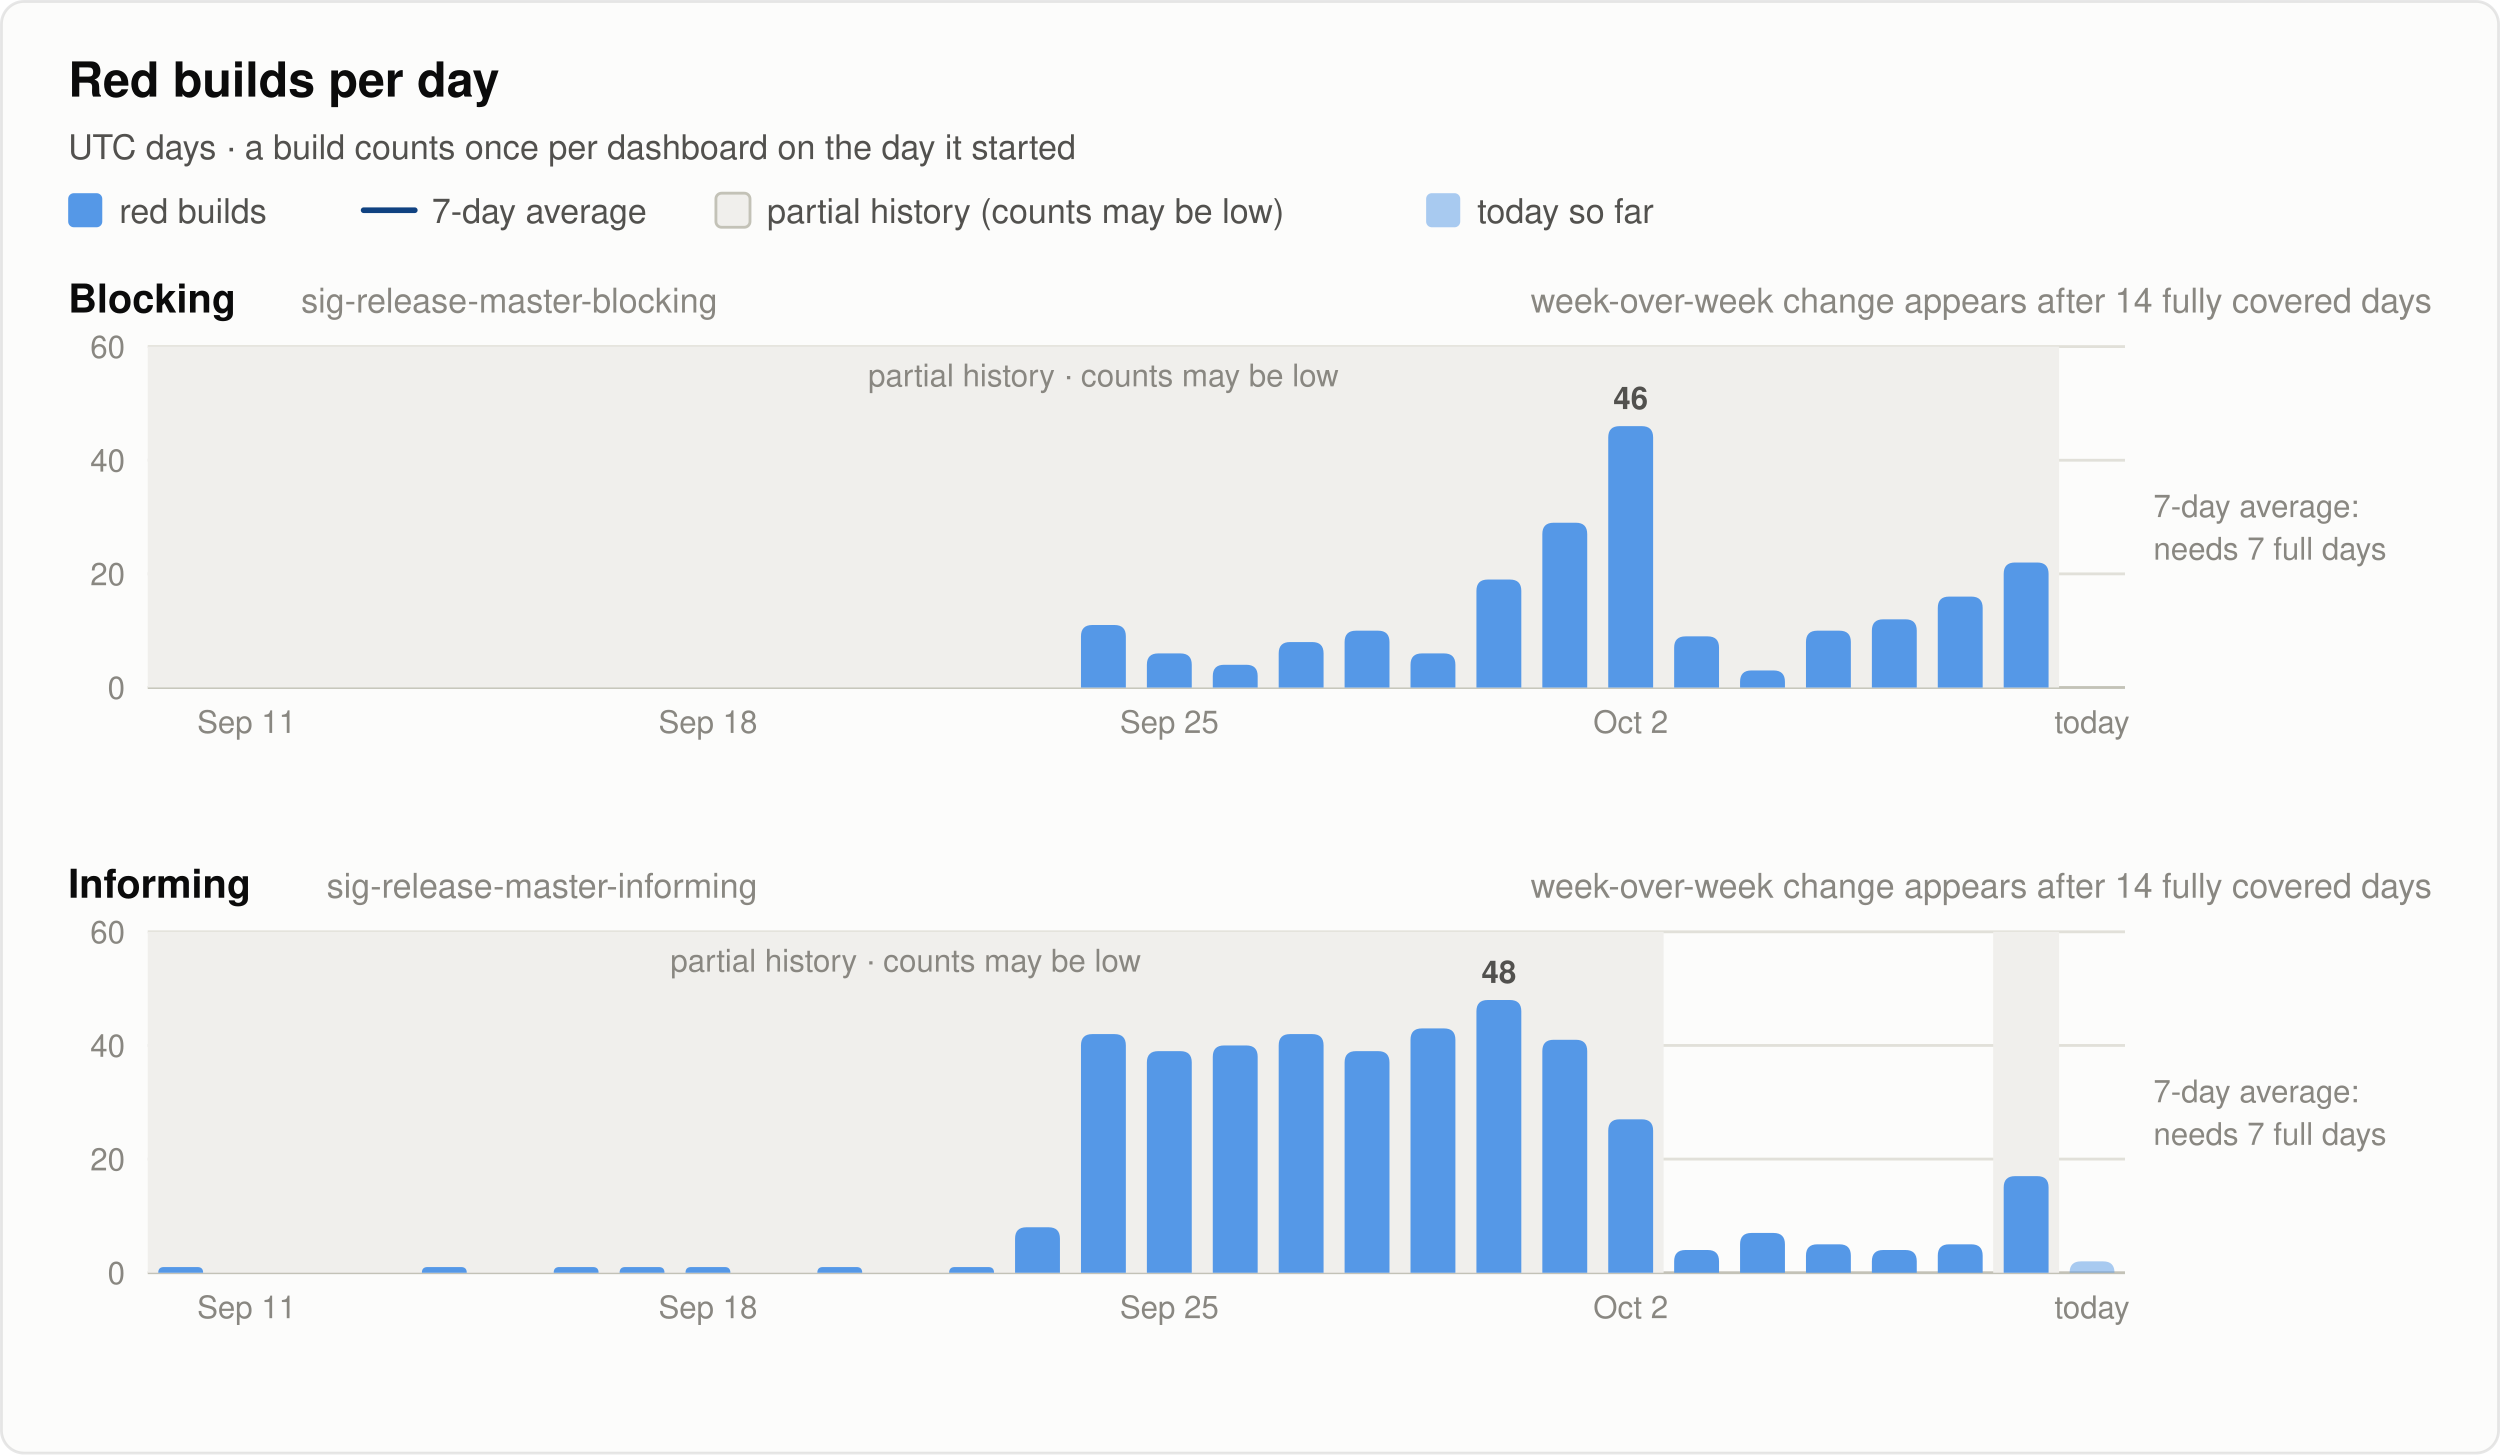
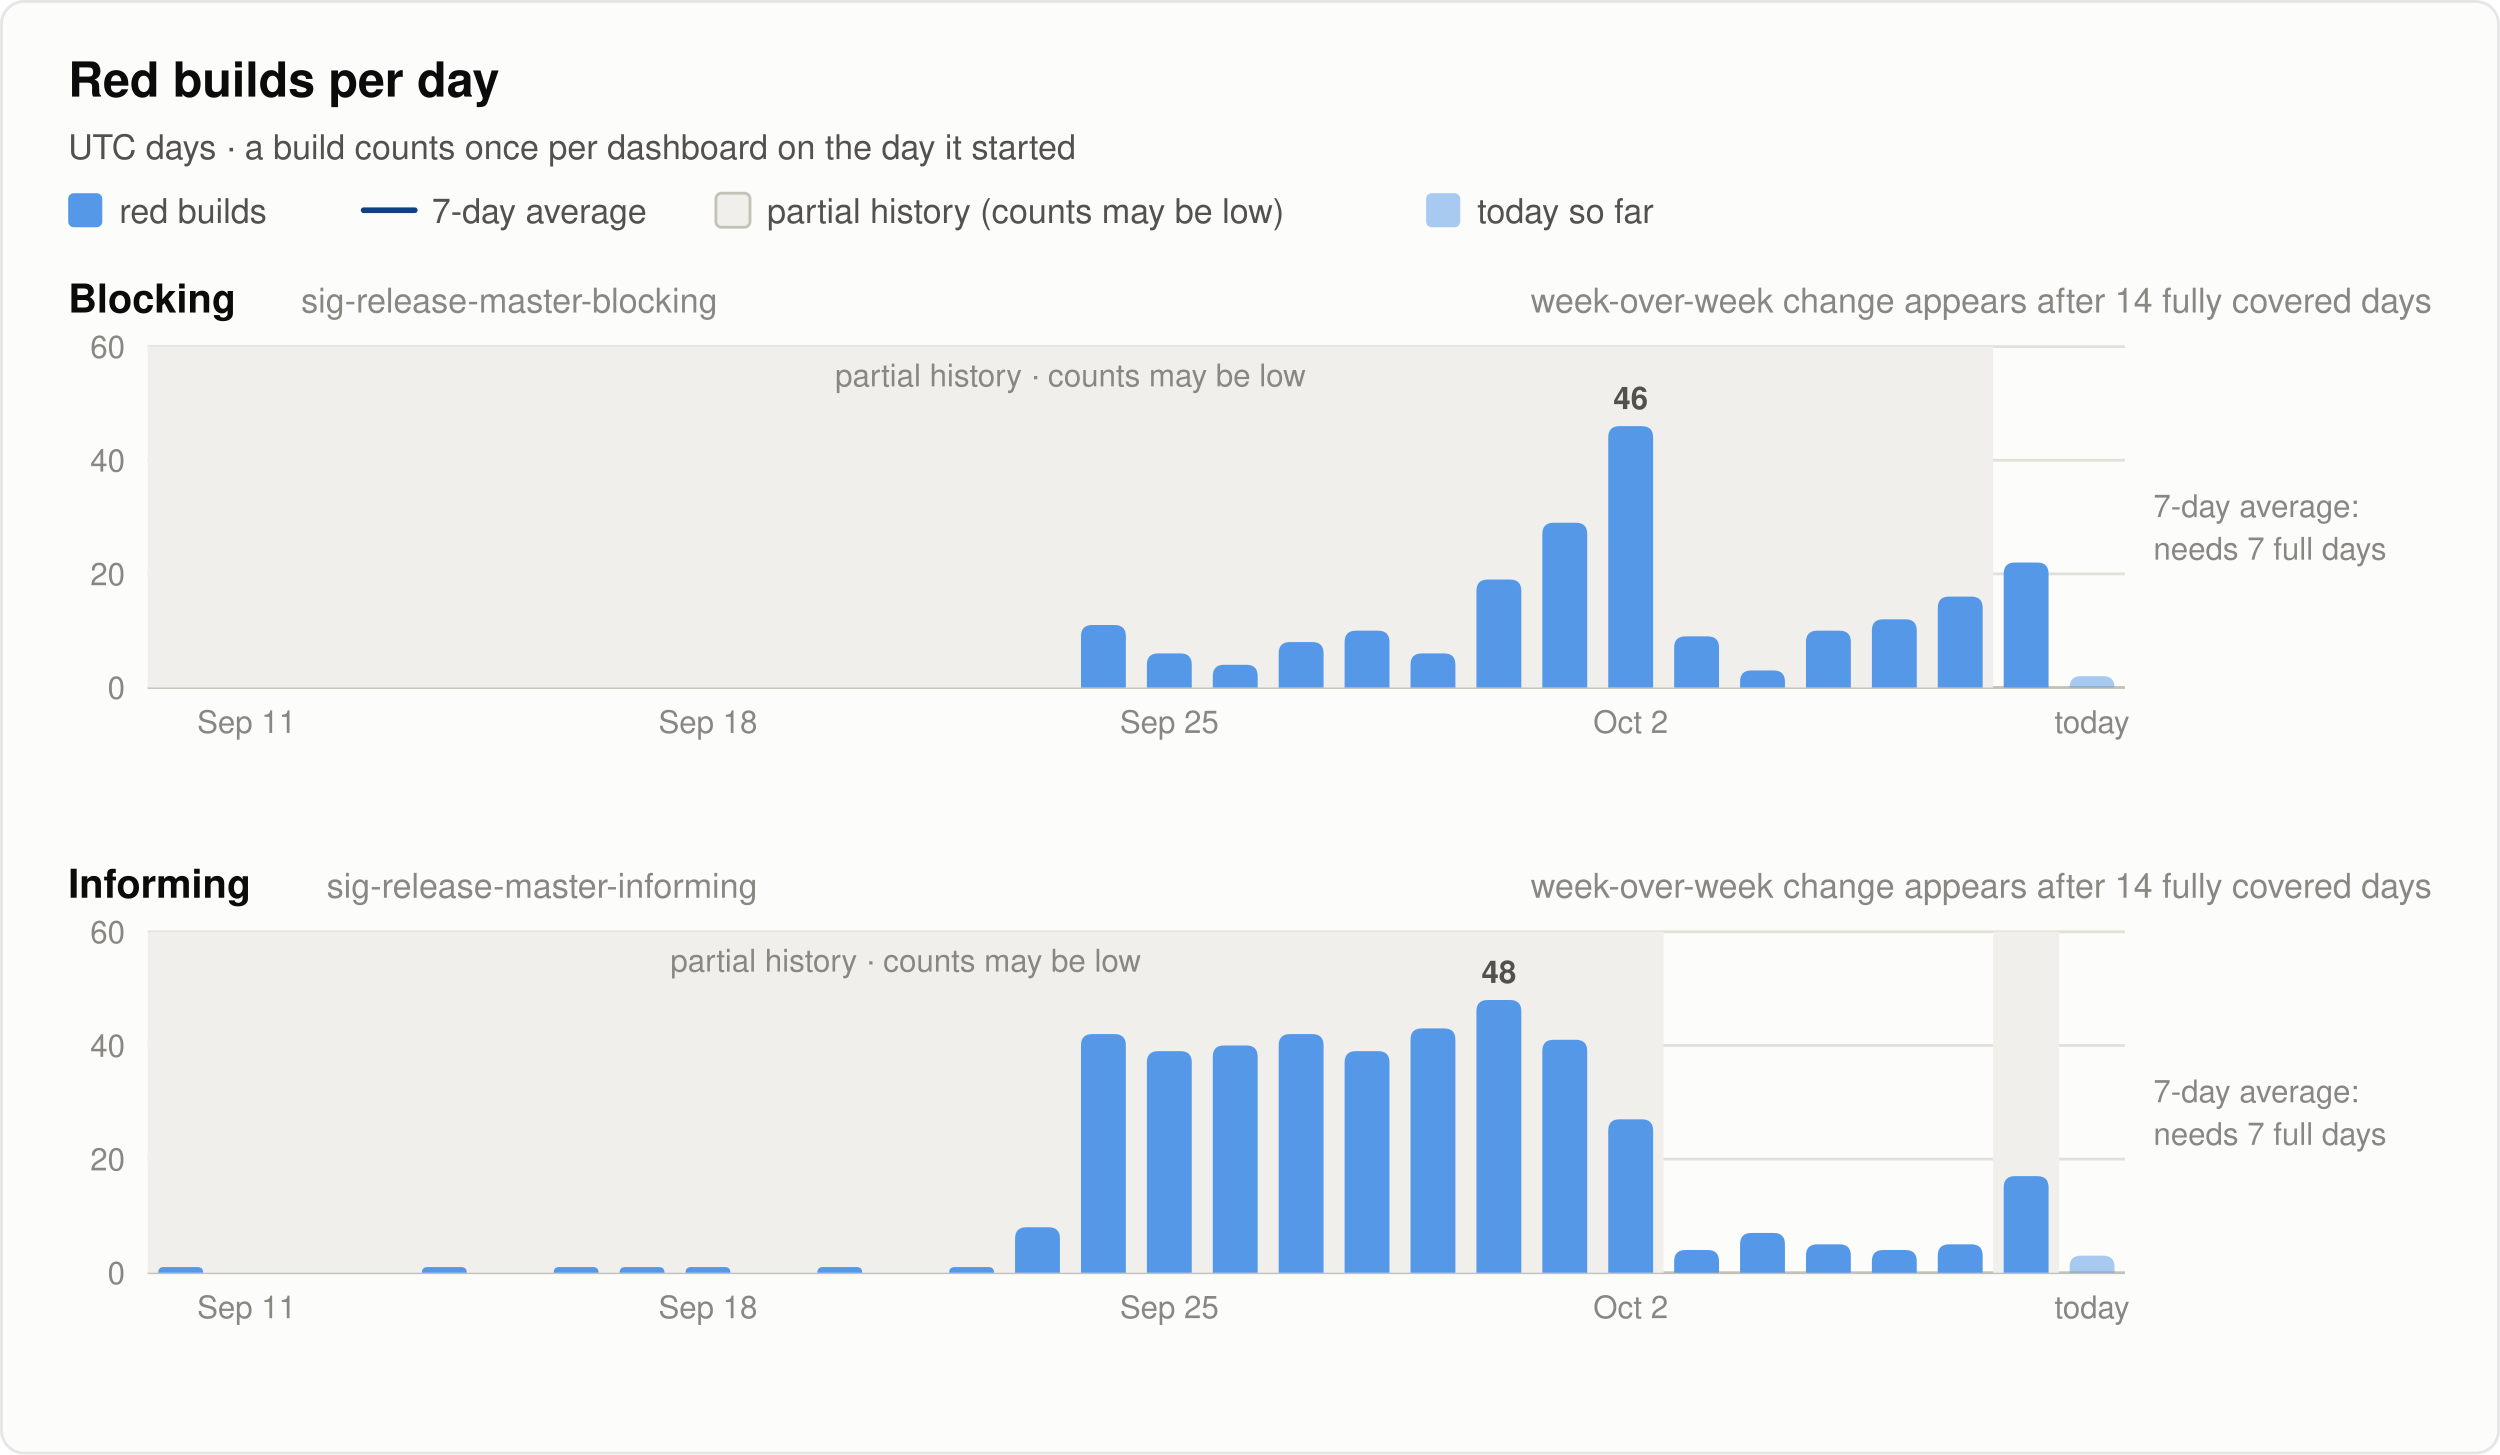
<svg xmlns="http://www.w3.org/2000/svg" width="880" height="512" viewBox="0 0 880 512" font-family="system-ui, -apple-system, 'Segoe UI', Helvetica, Arial, sans-serif" role="img">
  <rect x="0.5" y="0.5" width="879" height="511" rx="8" fill="#fcfcfb" stroke="rgba(11,11,11,0.10)" />
  <text x="24.0" y="34.0" font-size="17" font-weight="600" fill="#0b0b0b" text-anchor="start">Red builds per day</text>
  <text x="24.0" y="56.0" font-size="12" font-weight="400" fill="#52514e" text-anchor="start">UTC days · a build counts once per dashboard on the day it started</text>
  <rect x="24" y="68" width="12" height="12" rx="2" fill="#5598e7" />
  <text x="42.0" y="78.5" font-size="12" font-weight="400" fill="#52514e" text-anchor="start">red builds</text>
  <line x1="128" y1="74" x2="146" y2="74" stroke="#104281" stroke-width="2" stroke-linecap="round" />
  <text x="152.0" y="78.5" font-size="12" font-weight="400" fill="#52514e" text-anchor="start">7-day average</text>
  <rect x="252" y="68" width="12" height="12" rx="2" fill="#f0efec" stroke="#c3c2b7" />
  <text x="270.0" y="78.5" font-size="12" font-weight="400" fill="#52514e" text-anchor="start">partial history (counts may be low)</text>
  <rect x="502" y="68" width="12" height="12" rx="2" fill="#5598e7" fill-opacity="0.5" />
  <text x="520.0" y="78.5" font-size="12" font-weight="400" fill="#52514e" text-anchor="start">today so far</text>
  <text x="24.0" y="110.0" font-size="14" font-weight="600" fill="#0b0b0b" text-anchor="start">Blocking</text>
  <text x="106.0" y="110.0" font-size="12" font-weight="400" fill="#898781" text-anchor="start">sig-release-master-blocking</text>
  <text x="856.0" y="110.0" font-size="12" font-weight="400" fill="#898781" text-anchor="end">week-over-week change appears after 14 fully covered days</text>
  <line x1="52" y1="242.0" x2="748" y2="242.0" stroke="#c3c2b7" stroke-width="1" />
  <text x="44.0" y="246.0" font-size="11" font-weight="400" fill="#898781" text-anchor="end" font-variant-numeric="tabular-nums">0</text>
  <line x1="52" y1="202.0" x2="748" y2="202.0" stroke="#e1e0d9" stroke-width="1" />
  <text x="44.0" y="206.0" font-size="11" font-weight="400" fill="#898781" text-anchor="end" font-variant-numeric="tabular-nums">20</text>
  <line x1="52" y1="162.0" x2="748" y2="162.0" stroke="#e1e0d9" stroke-width="1" />
  <text x="44.0" y="166.0" font-size="11" font-weight="400" fill="#898781" text-anchor="end" font-variant-numeric="tabular-nums">40</text>
  <line x1="52" y1="122.0" x2="748" y2="122.0" stroke="#e1e0d9" stroke-width="1" />
  <text x="44.0" y="126.0" font-size="11" font-weight="400" fill="#898781" text-anchor="end" font-variant-numeric="tabular-nums">60</text>
-   <rect x="52.0" y="122.0" width="672.8" height="120.0" fill="#f0efec" />
-   <text x="388.4" y="136.0" font-size="11" font-weight="400" fill="#898781" text-anchor="middle">partial history · counts may be low</text>
+   <rect x="52.0" y="122.0" width="649.6" height="120.0" fill="#f0efec" />
+   <text x="376.8" y="136.0" font-size="11" font-weight="400" fill="#898781" text-anchor="middle">partial history · counts may be low</text>
  <path d="M380.5,242.0 V224.0 Q380.5,220.0 384.5,220.0 H392.3 Q396.3,220.0 396.3,224.0 V242.0 Z" fill="#5598e7" />
  <path d="M403.7,242.0 V234.0 Q403.7,230.0 407.7,230.0 H415.5 Q419.5,230.0 419.5,234.0 V242.0 Z" fill="#5598e7" />
  <path d="M426.9,242.0 V238.0 Q426.9,234.0 430.9,234.0 H438.7 Q442.7,234.0 442.7,238.0 V242.0 Z" fill="#5598e7" />
  <path d="M450.1,242.0 V230.0 Q450.1,226.0 454.1,226.0 H461.9 Q465.9,226.0 465.9,230.0 V242.0 Z" fill="#5598e7" />
  <path d="M473.3,242.0 V226.0 Q473.3,222.0 477.3,222.0 H485.1 Q489.1,222.0 489.1,226.0 V242.0 Z" fill="#5598e7" />
  <path d="M496.5,242.0 V234.0 Q496.5,230.0 500.5,230.0 H508.3 Q512.3,230.0 512.3,234.0 V242.0 Z" fill="#5598e7" />
  <path d="M519.7,242.0 V208.0 Q519.7,204.0 523.7,204.0 H531.5 Q535.5,204.0 535.5,208.0 V242.0 Z" fill="#5598e7" />
  <path d="M542.9,242.0 V188.0 Q542.9,184.0 546.9,184.0 H554.7 Q558.7,184.0 558.7,188.0 V242.0 Z" fill="#5598e7" />
  <path d="M566.1,242.0 V154.0 Q566.1,150.0 570.1,150.0 H577.9 Q581.9,150.0 581.9,154.0 V242.0 Z" fill="#5598e7" />
  <text x="574.0" y="144.0" font-size="11" font-weight="600" fill="#52514e" text-anchor="middle">46</text>
  <path d="M589.3,242.0 V228.0 Q589.3,224.0 593.3,224.0 H601.1 Q605.1,224.0 605.1,228.0 V242.0 Z" fill="#5598e7" />
  <path d="M612.5,242.0 V240.0 Q612.5,236.0 616.5,236.0 H624.3 Q628.3,236.0 628.3,240.0 V242.0 Z" fill="#5598e7" />
  <path d="M635.7,242.0 V226.0 Q635.7,222.0 639.7,222.0 H647.5 Q651.5,222.0 651.5,226.0 V242.0 Z" fill="#5598e7" />
  <path d="M658.9,242.0 V222.0 Q658.9,218.0 662.9,218.0 H670.7 Q674.7,218.0 674.7,222.0 V242.0 Z" fill="#5598e7" />
  <path d="M682.1,242.0 V214.0 Q682.1,210.0 686.1,210.0 H693.9 Q697.9,210.0 697.9,214.0 V242.0 Z" fill="#5598e7" />
  <path d="M705.3,242.0 V202.0 Q705.3,198.0 709.3,198.0 H717.1 Q721.1,198.0 721.1,202.0 V242.0 Z" fill="#5598e7" />
+   <path d="M728.5,242.0 V242.0 Q728.5,238.0 732.5,238.0 H740.3 Q744.3,238.0 744.3,242.0 V242.0 Z" fill="#5598e7" fill-opacity="0.5" />
  <text x="758.0" y="182.0" font-size="11" font-weight="400" fill="#898781" text-anchor="start">7-day average:</text>
  <text x="758.0" y="197.0" font-size="11" font-weight="400" fill="#898781" text-anchor="start">needs 7 full days</text>
  <text x="86.8" y="258.0" font-size="11" font-weight="400" fill="#898781" text-anchor="middle">Sep 11</text>
  <text x="249.2" y="258.0" font-size="11" font-weight="400" fill="#898781" text-anchor="middle">Sep 18</text>
  <text x="411.6" y="258.0" font-size="11" font-weight="400" fill="#898781" text-anchor="middle">Sep 25</text>
  <text x="574.0" y="258.0" font-size="11" font-weight="400" fill="#898781" text-anchor="middle">Oct 2</text>
  <text x="736.4" y="258.0" font-size="11" font-weight="400" fill="#898781" text-anchor="middle">today</text>
  <text x="24.0" y="316.0" font-size="14" font-weight="600" fill="#0b0b0b" text-anchor="start">Informing</text>
  <text x="115.0" y="316.0" font-size="12" font-weight="400" fill="#898781" text-anchor="start">sig-release-master-informing</text>
  <text x="856.0" y="316.0" font-size="12" font-weight="400" fill="#898781" text-anchor="end">week-over-week change appears after 14 fully covered days</text>
  <line x1="52" y1="448.0" x2="748" y2="448.0" stroke="#c3c2b7" stroke-width="1" />
  <text x="44.0" y="452.0" font-size="11" font-weight="400" fill="#898781" text-anchor="end" font-variant-numeric="tabular-nums">0</text>
  <line x1="52" y1="408.0" x2="748" y2="408.0" stroke="#e1e0d9" stroke-width="1" />
  <text x="44.0" y="412.0" font-size="11" font-weight="400" fill="#898781" text-anchor="end" font-variant-numeric="tabular-nums">20</text>
  <line x1="52" y1="368.0" x2="748" y2="368.0" stroke="#e1e0d9" stroke-width="1" />
  <text x="44.0" y="372.0" font-size="11" font-weight="400" fill="#898781" text-anchor="end" font-variant-numeric="tabular-nums">40</text>
  <line x1="52" y1="328.0" x2="748" y2="328.0" stroke="#e1e0d9" stroke-width="1" />
  <text x="44.0" y="332.0" font-size="11" font-weight="400" fill="#898781" text-anchor="end" font-variant-numeric="tabular-nums">60</text>
  <rect x="52.0" y="328.0" width="533.6" height="120.0" fill="#f0efec" />
  <text x="318.8" y="342.0" font-size="11" font-weight="400" fill="#898781" text-anchor="middle">partial history · counts may be low</text>
  <rect x="701.6" y="328.0" width="23.2" height="120.0" fill="#f0efec" />
  <path d="M55.7,448.0 V448.0 Q55.7,446.0 57.7,446.0 H69.5 Q71.5,446.0 71.5,448.0 V448.0 Z" fill="#5598e7" />
  <path d="M148.5,448.0 V448.0 Q148.5,446.0 150.5,446.0 H162.3 Q164.3,446.0 164.3,448.0 V448.0 Z" fill="#5598e7" />
  <path d="M194.9,448.0 V448.0 Q194.9,446.0 196.9,446.0 H208.7 Q210.7,446.0 210.7,448.0 V448.0 Z" fill="#5598e7" />
  <path d="M218.1,448.0 V448.0 Q218.1,446.0 220.1,446.0 H231.9 Q233.9,446.0 233.9,448.0 V448.0 Z" fill="#5598e7" />
  <path d="M241.3,448.0 V448.0 Q241.3,446.0 243.3,446.0 H255.1 Q257.1,446.0 257.1,448.0 V448.0 Z" fill="#5598e7" />
  <path d="M287.7,448.0 V448.0 Q287.7,446.0 289.7,446.0 H301.5 Q303.5,446.0 303.5,448.0 V448.0 Z" fill="#5598e7" />
  <path d="M334.1,448.0 V448.0 Q334.1,446.0 336.1,446.0 H347.9 Q349.9,446.0 349.9,448.0 V448.0 Z" fill="#5598e7" />
  <path d="M357.3,448.0 V436.0 Q357.3,432.0 361.3,432.0 H369.1 Q373.1,432.0 373.1,436.0 V448.0 Z" fill="#5598e7" />
  <path d="M380.5,448.0 V368.0 Q380.5,364.0 384.5,364.0 H392.3 Q396.3,364.0 396.3,368.0 V448.0 Z" fill="#5598e7" />
  <path d="M403.7,448.0 V374.0 Q403.7,370.0 407.7,370.0 H415.5 Q419.5,370.0 419.5,374.0 V448.0 Z" fill="#5598e7" />
  <path d="M426.9,448.0 V372.0 Q426.9,368.0 430.9,368.0 H438.7 Q442.7,368.0 442.7,372.0 V448.0 Z" fill="#5598e7" />
  <path d="M450.1,448.0 V368.0 Q450.1,364.0 454.1,364.0 H461.9 Q465.9,364.0 465.9,368.0 V448.0 Z" fill="#5598e7" />
  <path d="M473.3,448.0 V374.0 Q473.3,370.0 477.3,370.0 H485.1 Q489.1,370.0 489.1,374.0 V448.0 Z" fill="#5598e7" />
  <path d="M496.5,448.0 V366.0 Q496.5,362.0 500.5,362.0 H508.3 Q512.3,362.0 512.3,366.0 V448.0 Z" fill="#5598e7" />
  <path d="M519.7,448.0 V356.0 Q519.7,352.0 523.7,352.0 H531.5 Q535.5,352.0 535.5,356.0 V448.0 Z" fill="#5598e7" />
  <text x="527.6" y="346.0" font-size="11" font-weight="600" fill="#52514e" text-anchor="middle">48</text>
  <path d="M542.9,448.0 V370.0 Q542.9,366.0 546.9,366.0 H554.7 Q558.7,366.0 558.7,370.0 V448.0 Z" fill="#5598e7" />
  <path d="M566.1,448.0 V398.0 Q566.1,394.0 570.1,394.0 H577.9 Q581.9,394.0 581.9,398.0 V448.0 Z" fill="#5598e7" />
  <path d="M589.3,448.0 V444.0 Q589.3,440.0 593.3,440.0 H601.1 Q605.1,440.0 605.1,444.0 V448.0 Z" fill="#5598e7" />
  <path d="M612.5,448.0 V438.0 Q612.5,434.0 616.5,434.0 H624.3 Q628.3,434.0 628.3,438.0 V448.0 Z" fill="#5598e7" />
  <path d="M635.7,448.0 V442.0 Q635.7,438.0 639.7,438.0 H647.5 Q651.5,438.0 651.5,442.0 V448.0 Z" fill="#5598e7" />
  <path d="M658.9,448.0 V444.0 Q658.9,440.0 662.9,440.0 H670.7 Q674.7,440.0 674.7,444.0 V448.0 Z" fill="#5598e7" />
  <path d="M682.1,448.0 V442.0 Q682.1,438.0 686.1,438.0 H693.9 Q697.9,438.0 697.9,442.0 V448.0 Z" fill="#5598e7" />
  <path d="M705.3,448.0 V418.0 Q705.3,414.0 709.3,414.0 H717.1 Q721.1,414.0 721.1,418.0 V448.0 Z" fill="#5598e7" />
-   <path d="M728.5,448.0 V448.0 Q728.5,444.0 732.5,444.0 H740.3 Q744.3,444.0 744.3,448.0 V448.0 Z" fill="#5598e7" fill-opacity="0.5" />
+   <path d="M728.5,448.0 V446.0 Q728.5,442.0 732.5,442.0 H740.3 Q744.3,442.0 744.3,446.0 V448.0 Z" fill="#5598e7" fill-opacity="0.5" />
  <text x="758.0" y="388.0" font-size="11" font-weight="400" fill="#898781" text-anchor="start">7-day average:</text>
  <text x="758.0" y="403.0" font-size="11" font-weight="400" fill="#898781" text-anchor="start">needs 7 full days</text>
  <text x="86.8" y="464.0" font-size="11" font-weight="400" fill="#898781" text-anchor="middle">Sep 11</text>
  <text x="249.2" y="464.0" font-size="11" font-weight="400" fill="#898781" text-anchor="middle">Sep 18</text>
  <text x="411.6" y="464.0" font-size="11" font-weight="400" fill="#898781" text-anchor="middle">Sep 25</text>
  <text x="574.0" y="464.0" font-size="11" font-weight="400" fill="#898781" text-anchor="middle">Oct 2</text>
  <text x="736.4" y="464.0" font-size="11" font-weight="400" fill="#898781" text-anchor="middle">today</text>
</svg>
